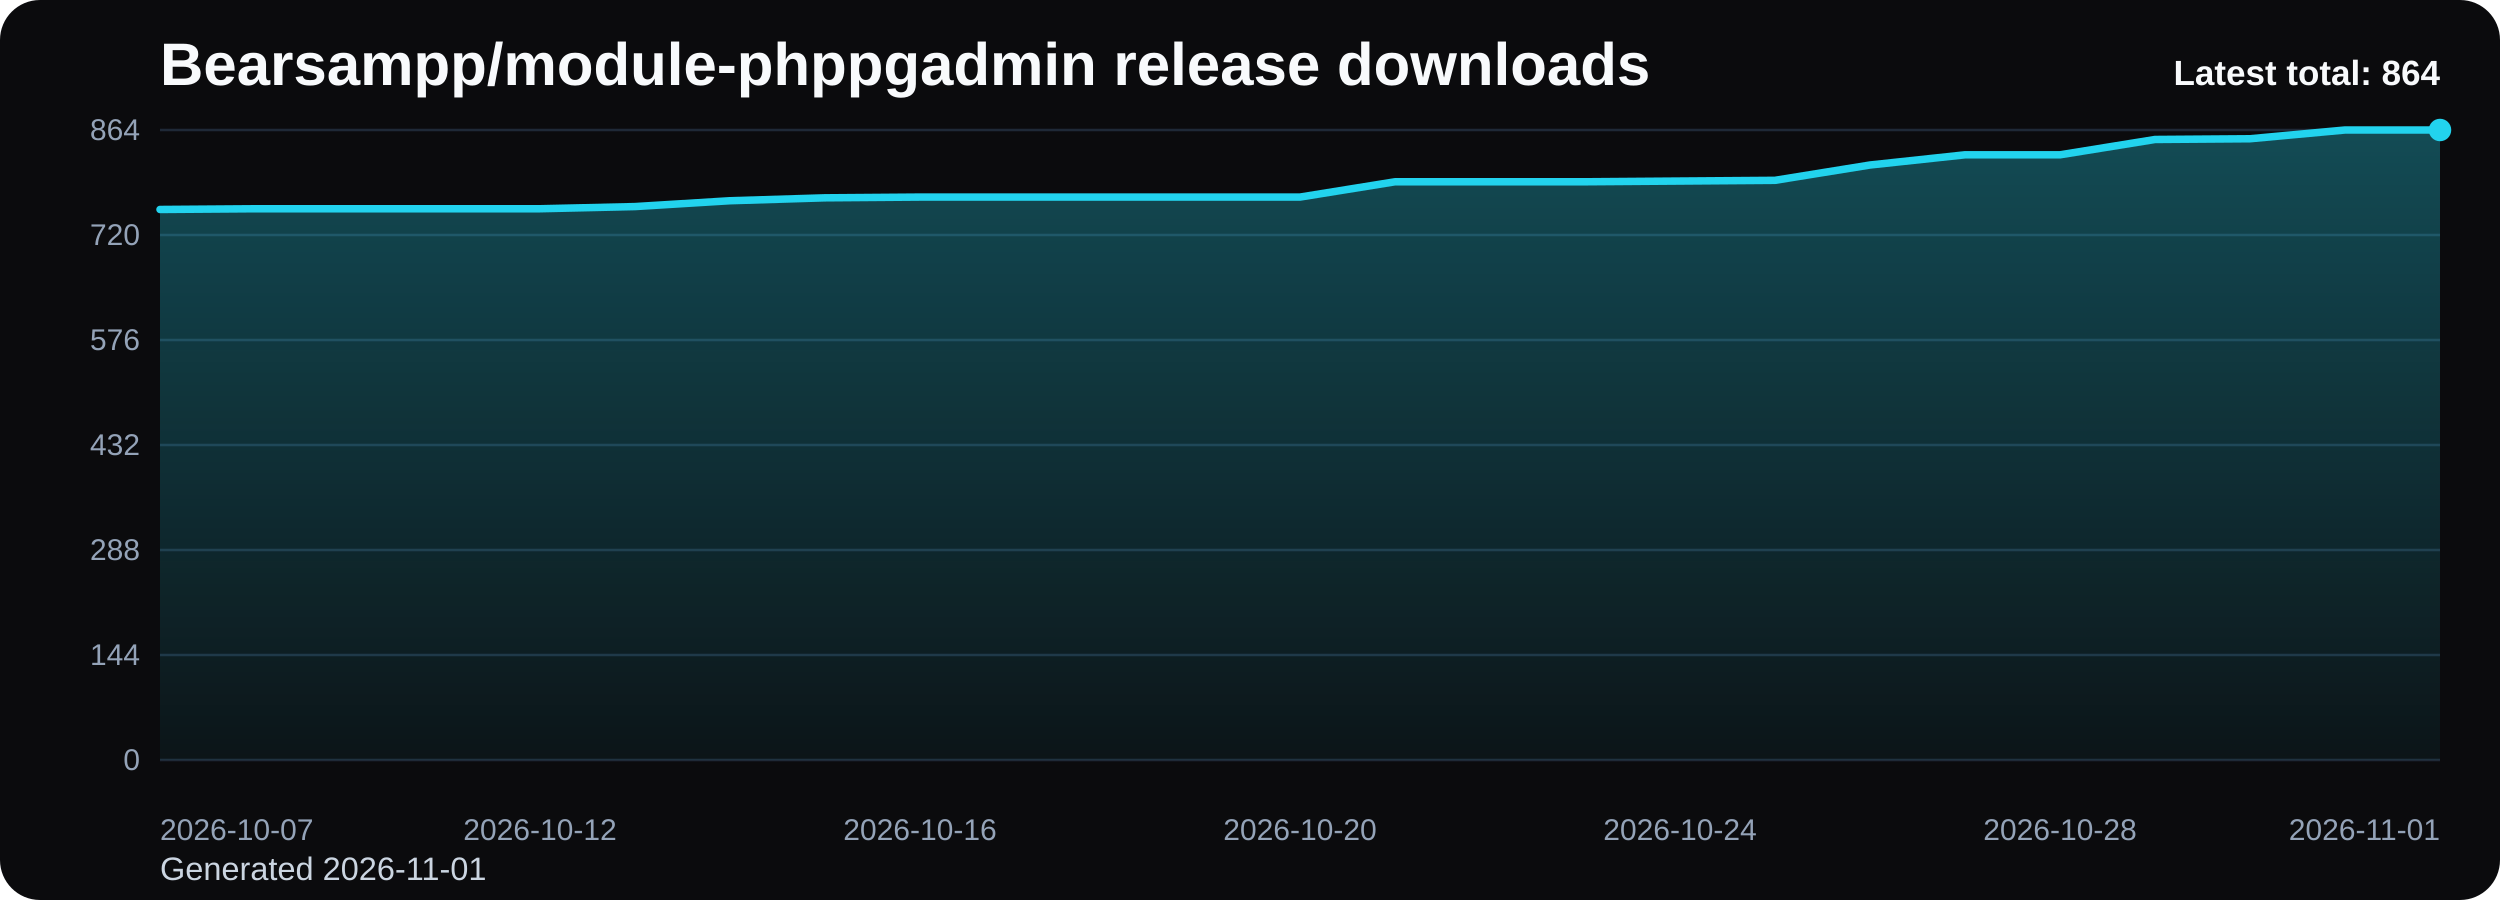
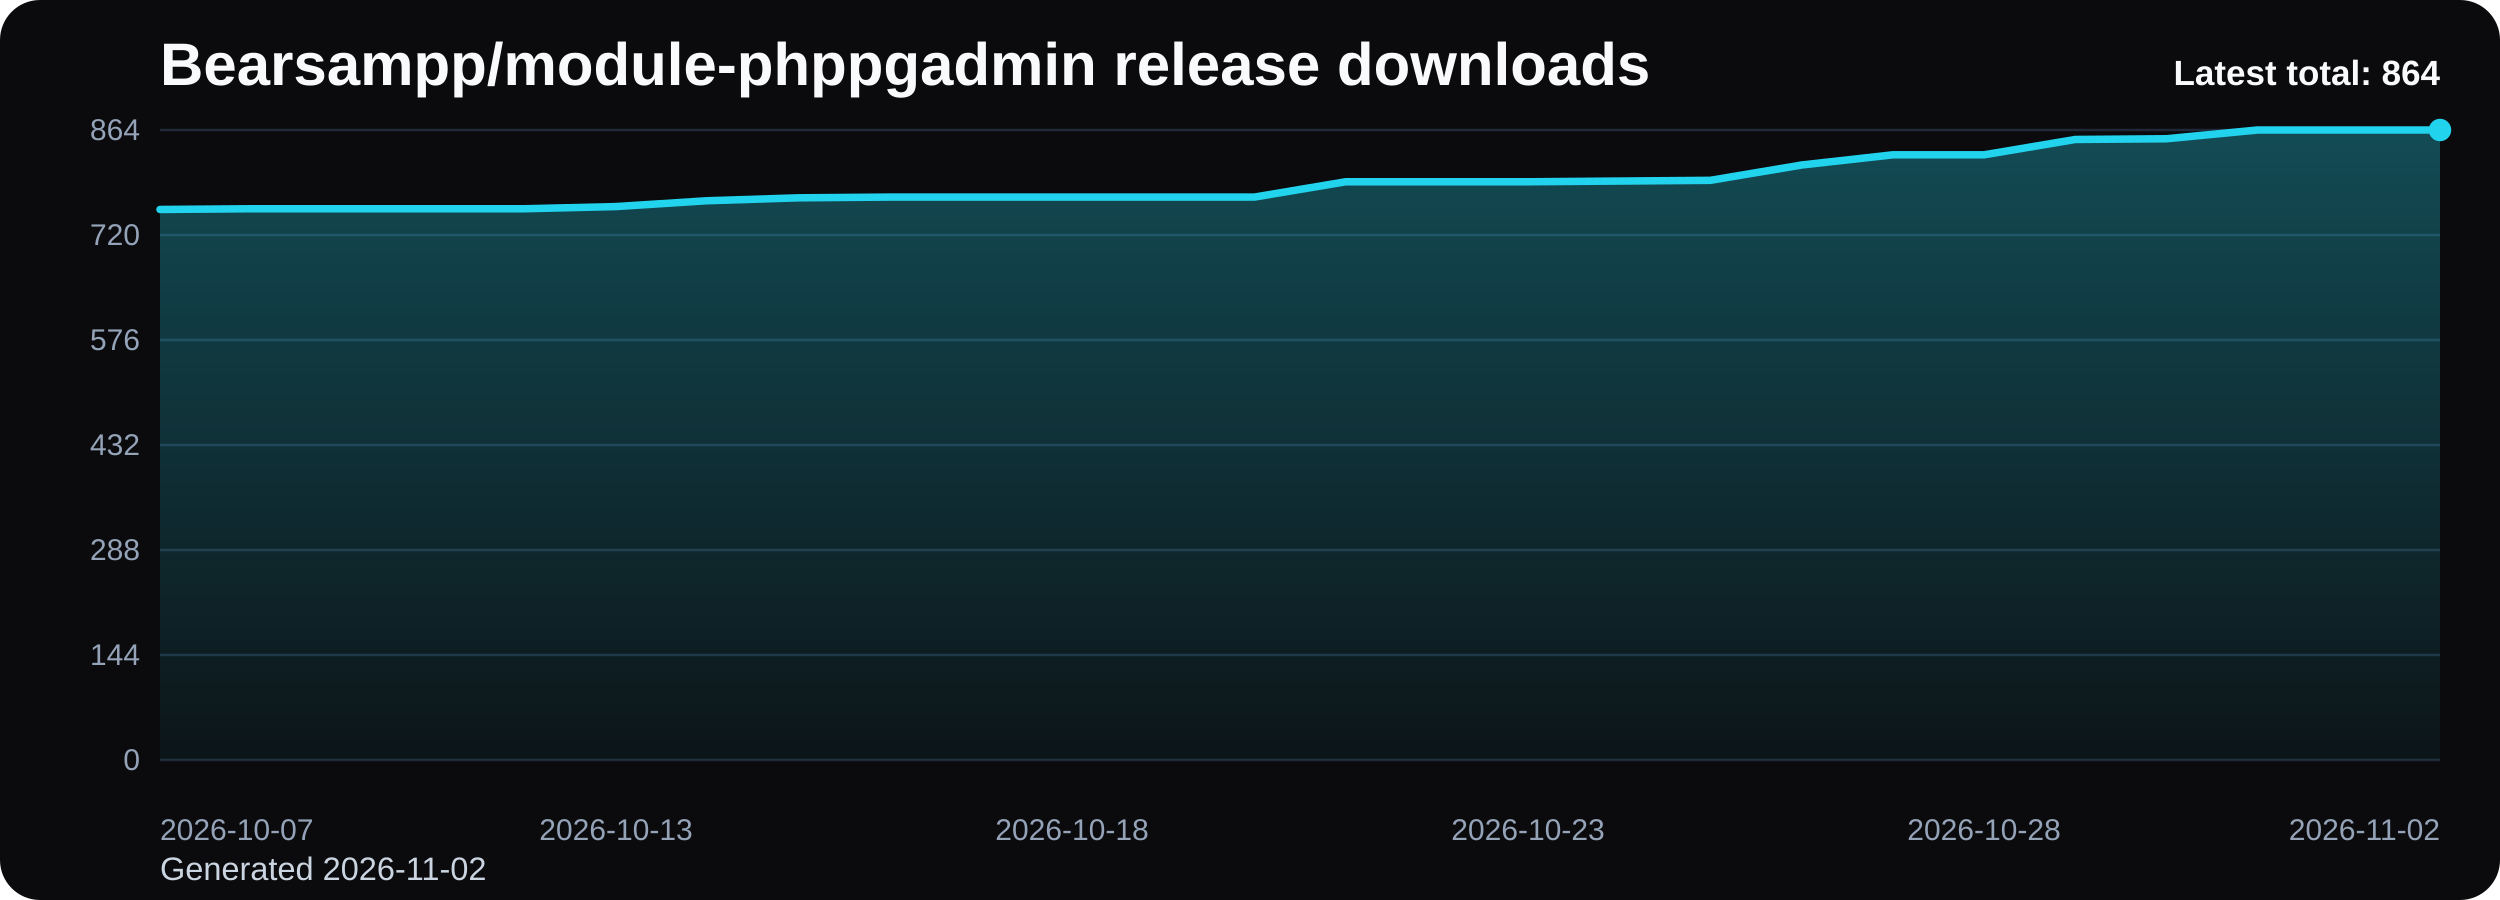
<svg xmlns="http://www.w3.org/2000/svg" viewBox="0 0 1000 360" role="img" aria-label="Bearsampp/module-phppgadmin release downloads chart">
  <defs>
    <linearGradient id="fill-total-trend-black" x1="0" y1="0" x2="0" y2="1">
      <stop offset="0%" stop-color="#22d3ee" stop-opacity="0.32" />
      <stop offset="100%" stop-color="#22d3ee" stop-opacity="0.05" />
    </linearGradient>
    <style>
      .bg { fill: #0b0b0d; }
      .title { font: 700 24px Arial, sans-serif; fill: #f8fafc; }
      .sub { font: 400 13px Arial, sans-serif; fill: #cbd5e1; }
      .grid { stroke: #1f2937; stroke-width: 1; }
      .axis { font: 400 12px Arial, sans-serif; fill: #94a3b8; }
      .line { fill: none; stroke: #22d3ee; stroke-width: 3; stroke-linecap: round; stroke-linejoin: round; }
      .dot { fill: #22d3ee; }
      .value { font: 600 11px Arial, sans-serif; fill: #cbd5e1; }
      .latest { font: 700 14px Arial, sans-serif; fill: #f8fafc; }
    </style>
  </defs>
  <rect class="bg" x="0" y="0" width="1000" height="360" rx="16" />
  <text class="title" x="64" y="34">Bearsampp/module-phppgadmin release downloads</text>
-   <text class="sub" x="64" y="352">Generated 2026-11-01</text>
+   <text class="sub" x="64" y="352">Generated 2026-11-02</text>
  <line x1="64" y1="52.00" x2="976" y2="52.00" class="grid" />
  <text x="56" y="56.00" text-anchor="end" class="axis">864</text>
  <line x1="64" y1="94.00" x2="976" y2="94.00" class="grid" />
  <text x="56" y="98.00" text-anchor="end" class="axis">720</text>
  <line x1="64" y1="136.00" x2="976" y2="136.00" class="grid" />
  <text x="56" y="140.00" text-anchor="end" class="axis">576</text>
  <line x1="64" y1="178.00" x2="976" y2="178.00" class="grid" />
  <text x="56" y="182.00" text-anchor="end" class="axis">432</text>
  <line x1="64" y1="220.00" x2="976" y2="220.00" class="grid" />
  <text x="56" y="224.00" text-anchor="end" class="axis">288</text>
  <line x1="64" y1="262.00" x2="976" y2="262.00" class="grid" />
  <text x="56" y="266.00" text-anchor="end" class="axis">144</text>
  <line x1="64" y1="304.00" x2="976" y2="304.00" class="grid" />
  <text x="56" y="308.00" text-anchor="end" class="axis">0</text>
-   <path d="M 64.00 304 L 64.00 83.79 L 102.00 83.50 L 140.00 83.50 L 178.00 83.50 L 216.00 83.50 L 254.00 82.63 L 292.00 80.29 L 330.00 79.13 L 368.00 78.83 L 406.00 78.83 L 444.00 78.83 L 482.00 78.83 L 520.00 78.83 L 558.00 72.71 L 596.00 72.71 L 634.00 72.71 L 672.00 72.42 L 710.00 72.13 L 748.00 66.00 L 786.00 61.92 L 824.00 61.92 L 862.00 55.79 L 900.00 55.50 L 938.00 52.00 L 976.00 52.00 L 976.00 304 Z" fill="url(#fill-total-trend-black)" />
-   <polyline class="line" points="64.00,83.79 102.00,83.50 140.00,83.50 178.00,83.50 216.00,83.50 254.00,82.63 292.00,80.29 330.00,79.13 368.00,78.83 406.00,78.83 444.00,78.83 482.00,78.83 520.00,78.83 558.00,72.71 596.00,72.71 634.00,72.71 672.00,72.42 710.00,72.13 748.00,66.00 786.00,61.92 824.00,61.92 862.00,55.79 900.00,55.50 938.00,52.00 976.00,52.00" />
+   <path d="M 64.00 304 L 64.00 83.79 L 100.48 83.50 L 136.96 83.50 L 173.44 83.50 L 209.92 83.50 L 246.40 82.63 L 282.88 80.29 L 319.36 79.13 L 355.84 78.83 L 392.32 78.83 L 428.80 78.83 L 465.28 78.83 L 501.76 78.83 L 538.24 72.71 L 574.72 72.71 L 611.20 72.71 L 647.68 72.42 L 684.16 72.13 L 720.64 66.00 L 757.12 61.92 L 793.60 61.92 L 830.08 55.79 L 866.56 55.50 L 903.04 52.00 L 939.52 52.00 L 976.00 52.00 L 976.00 304 Z" fill="url(#fill-total-trend-black)" />
+   <polyline class="line" points="64.00,83.79 100.48,83.50 136.96,83.50 173.44,83.50 209.92,83.50 246.40,82.63 282.88,80.29 319.36,79.13 355.84,78.83 392.32,78.83 428.80,78.83 465.28,78.83 501.76,78.83 538.24,72.71 574.72,72.71 611.20,72.71 647.68,72.42 684.16,72.13 720.64,66.00 757.12,61.92 793.60,61.92 830.08,55.79 866.56,55.50 903.04,52.00 939.52,52.00 976.00,52.00" />
  <circle class="dot" cx="976.00" cy="52.00" r="4.5" />
  <text class="axis" x="64.00" y="336" text-anchor="start">2026-10-07</text>
-   <text class="axis" x="216.00" y="336" text-anchor="middle">2026-10-12</text>
-   <text class="axis" x="368.00" y="336" text-anchor="middle">2026-10-16</text>
-   <text class="axis" x="520.00" y="336" text-anchor="middle">2026-10-20</text>
-   <text class="axis" x="672.00" y="336" text-anchor="middle">2026-10-24</text>
-   <text class="axis" x="824.00" y="336" text-anchor="middle">2026-10-28</text>
-   <text class="axis" x="976.00" y="336" text-anchor="end">2026-11-01</text>
+   <text class="axis" x="246.40" y="336" text-anchor="middle">2026-10-13</text>
+   <text class="axis" x="428.80" y="336" text-anchor="middle">2026-10-18</text>
+   <text class="axis" x="611.20" y="336" text-anchor="middle">2026-10-23</text>
+   <text class="axis" x="793.60" y="336" text-anchor="middle">2026-10-28</text>
+   <text class="axis" x="976.00" y="336" text-anchor="end">2026-11-02</text>
  <text class="latest" x="976" y="34" text-anchor="end">Latest total: 864</text>
</svg>
